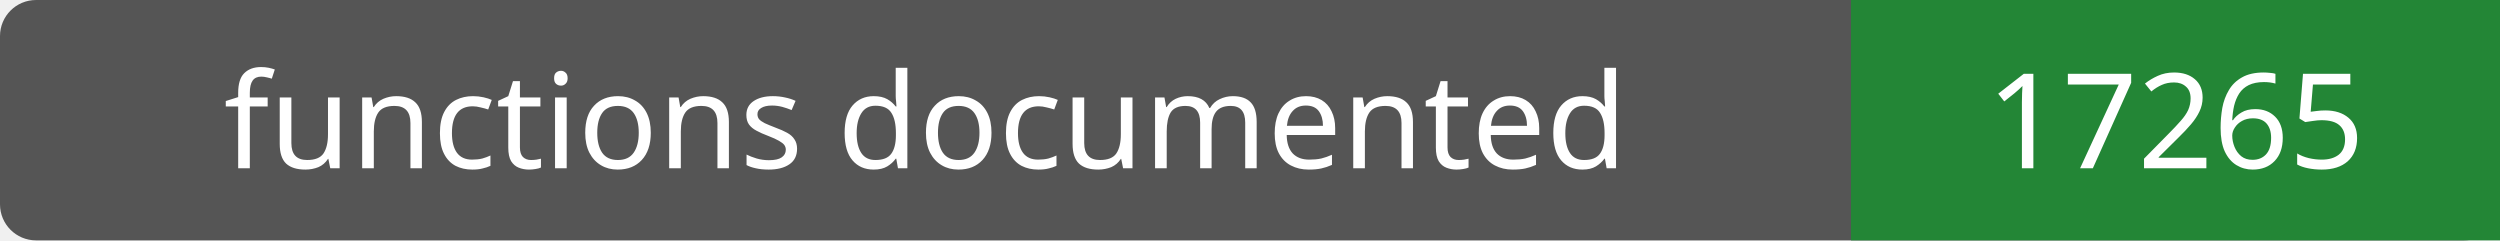
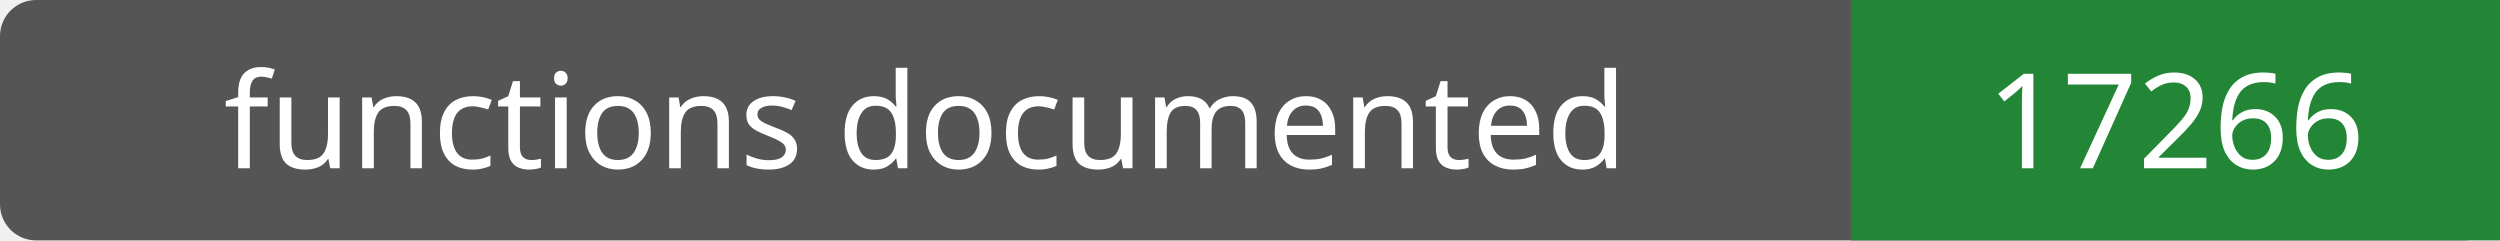
- <svg xmlns="http://www.w3.org/2000/svg" width="208" height="20" role="img" aria-label="functions documented: 17265">
+ <svg xmlns="http://www.w3.org/2000/svg" width="208" height="20" role="img" aria-label="functions documented: 17266">
  <rect width="208" height="20" rx="3" fill="#555" />
  <path fill="#238636" d="M154 0h54v20H154z" />
  <g fill="#fff" text-anchor="middle" font-family="Verdana,sans-serif" font-size="11">
    <text x="77.0" y="14">functions documented</text>
-     <text x="181.0" y="14">17265</text>
+     <text x="181.0" y="14">17266</text>
  </g>
</svg>
